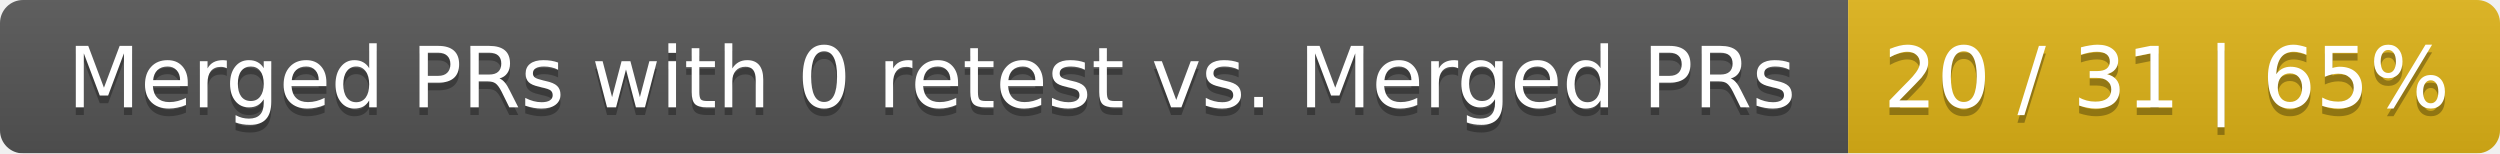
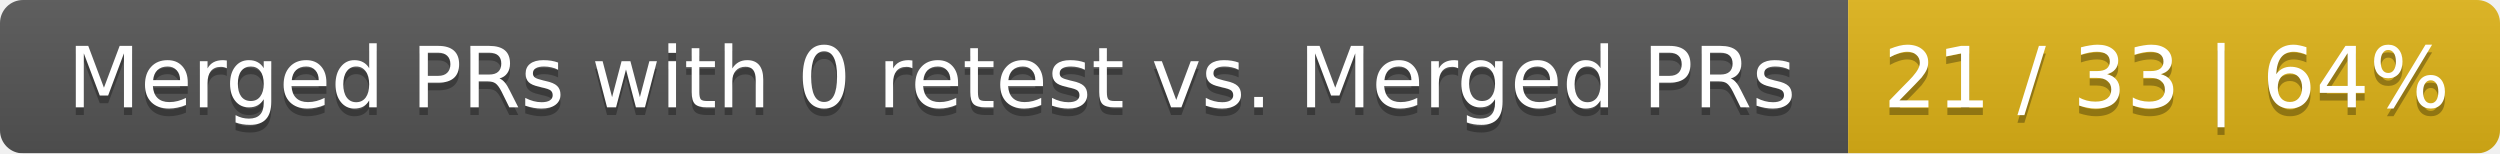
<svg xmlns="http://www.w3.org/2000/svg" width="326" height="20">
  <linearGradient id="smooth" x2="0" y2="100%">
    <stop offset="0" stop-color="#bbb" stop-opacity=".1" />
    <stop offset="1" stop-opacity=".1" />
  </linearGradient>
  <mask id="round">
    <rect width="326" height="20" rx="3" fill="#fff" />
  </mask>
  <g mask="url(#round)">
    <rect width="241" height="20" fill="#555" />
    <rect x="241" width="85" height="20" fill="#dfb317" />
    <rect width="326" height="20" fill="url(#smooth)" />
  </g>
  <g fill="#fff" text-anchor="middle" font-family="DejaVu Sans,Verdana,Geneva,sans-serif" font-size="11">
    <text x="121.5" y="15" fill="#010101" fill-opacity=".3">Merged PRs with 0 retest vs. Merged PRs</text>
    <text x="121.5" y="14">Merged PRs with 0 retest vs. Merged PRs</text>
-     <text x="282.5" y="15" fill="#010101" fill-opacity=".3">20 / 31 | 65%</text>
-     <text x="282.5" y="14">20 / 31 | 65%</text>
+     <text x="282.5" y="15" fill="#010101" fill-opacity=".3">21 / 33 | 64%</text>
+     <text x="282.5" y="14">21 / 33 | 64%</text>
  </g>
</svg>
